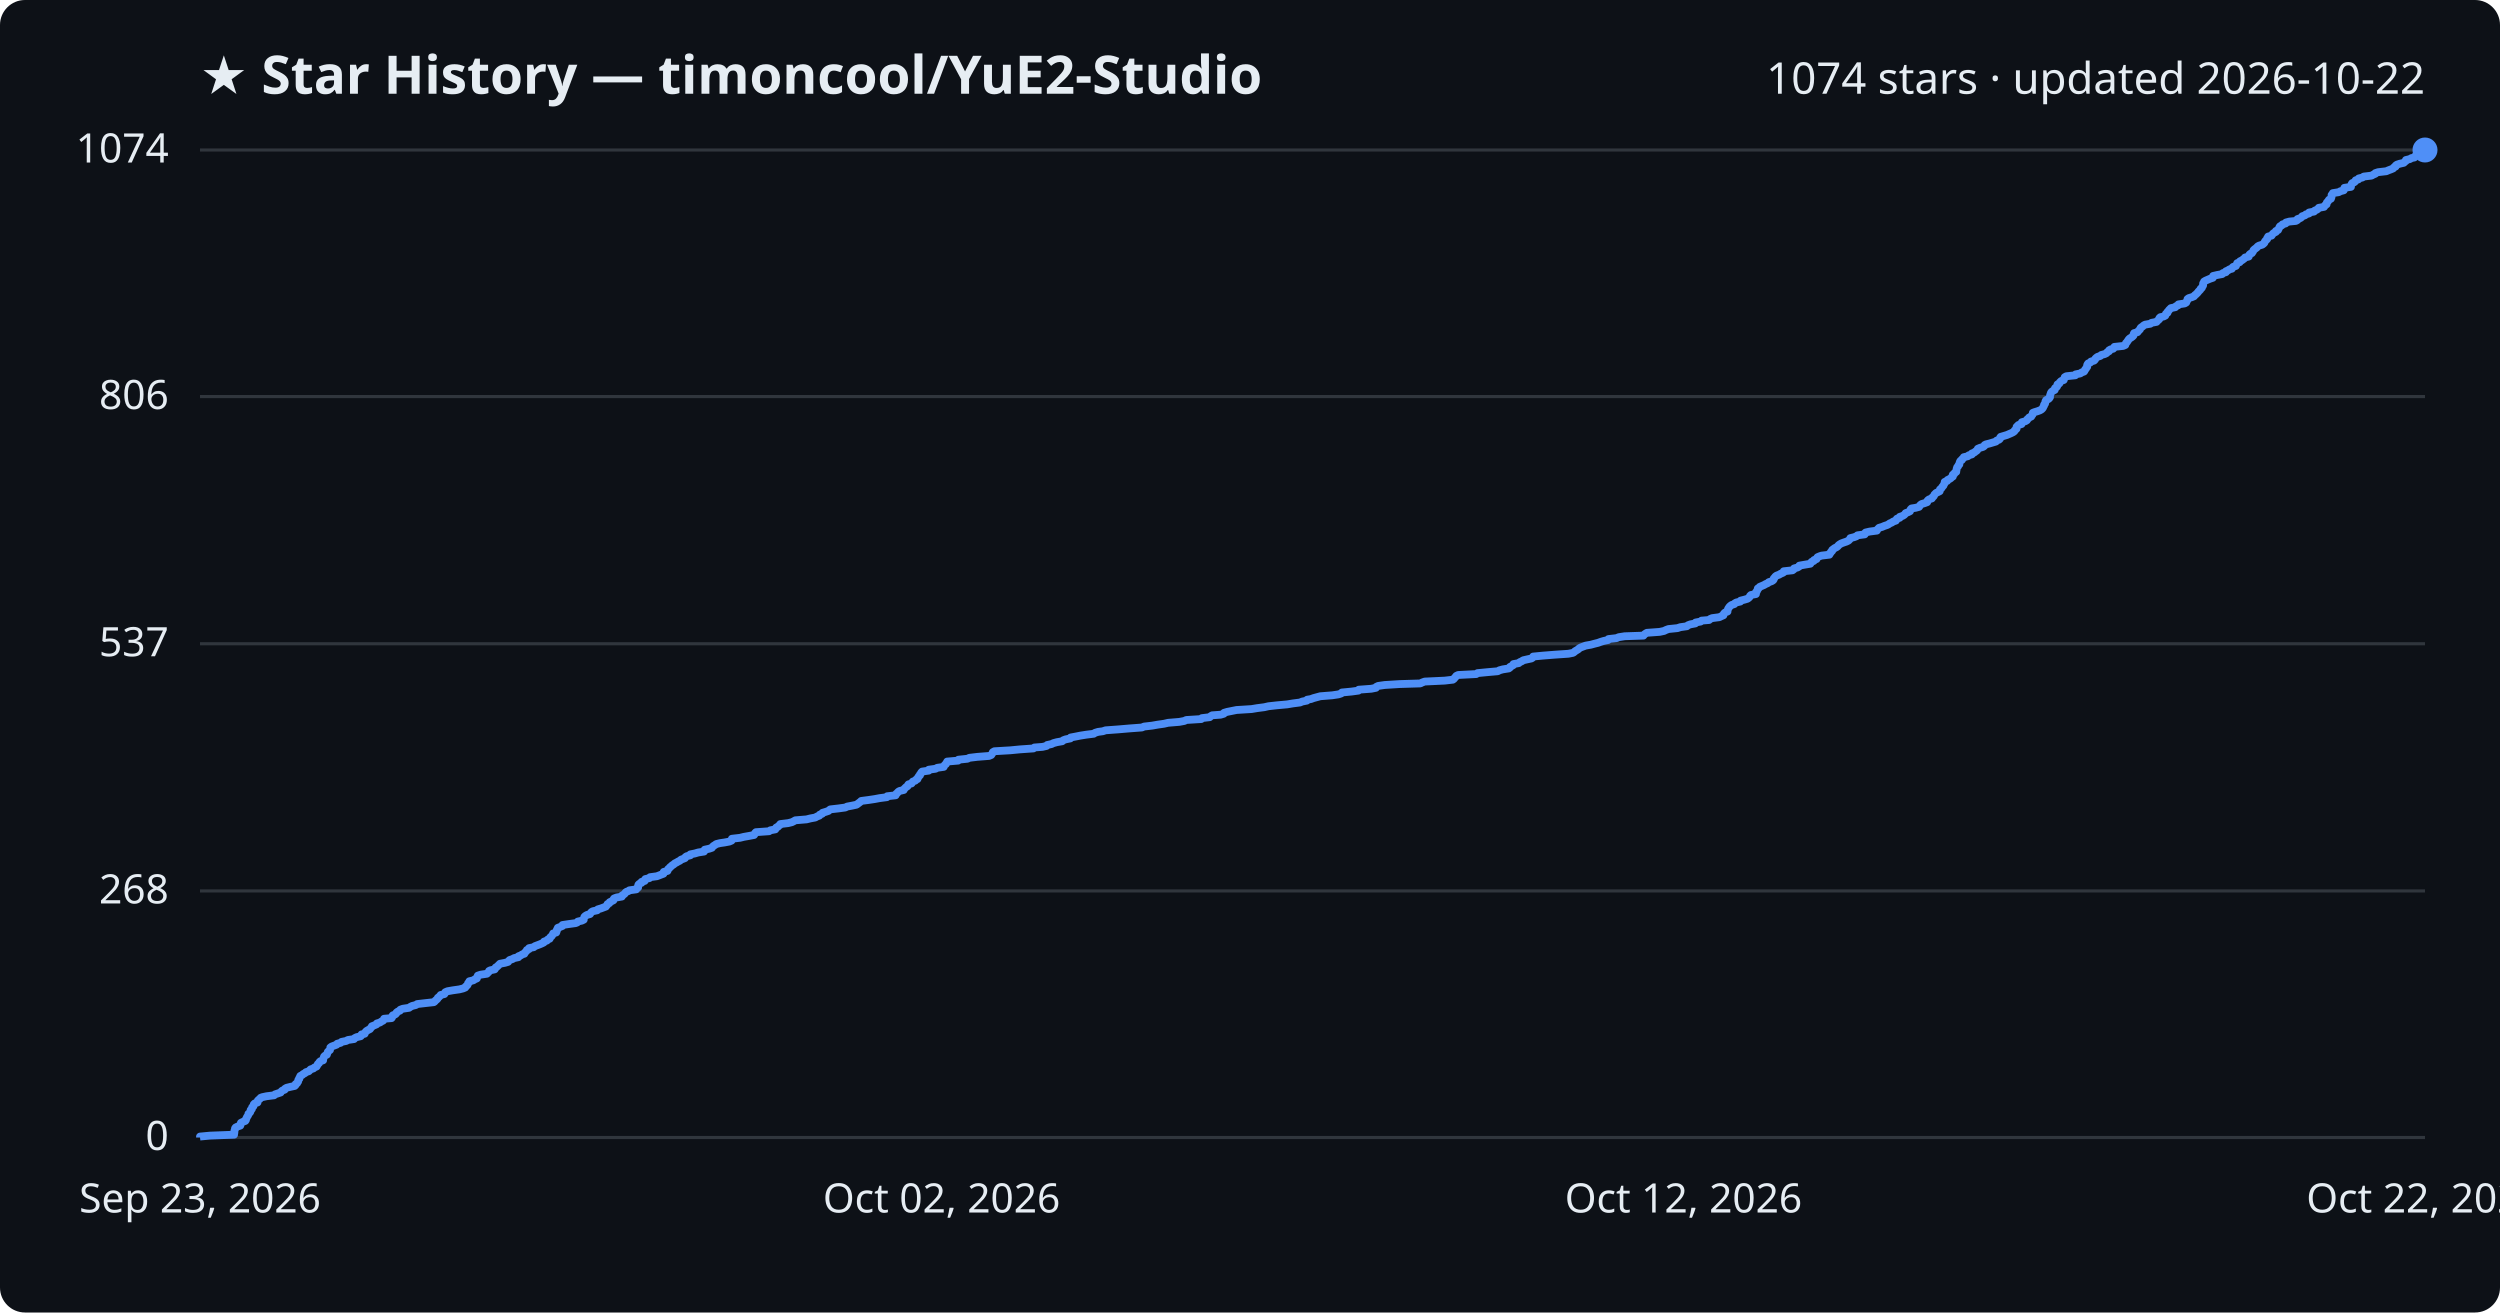
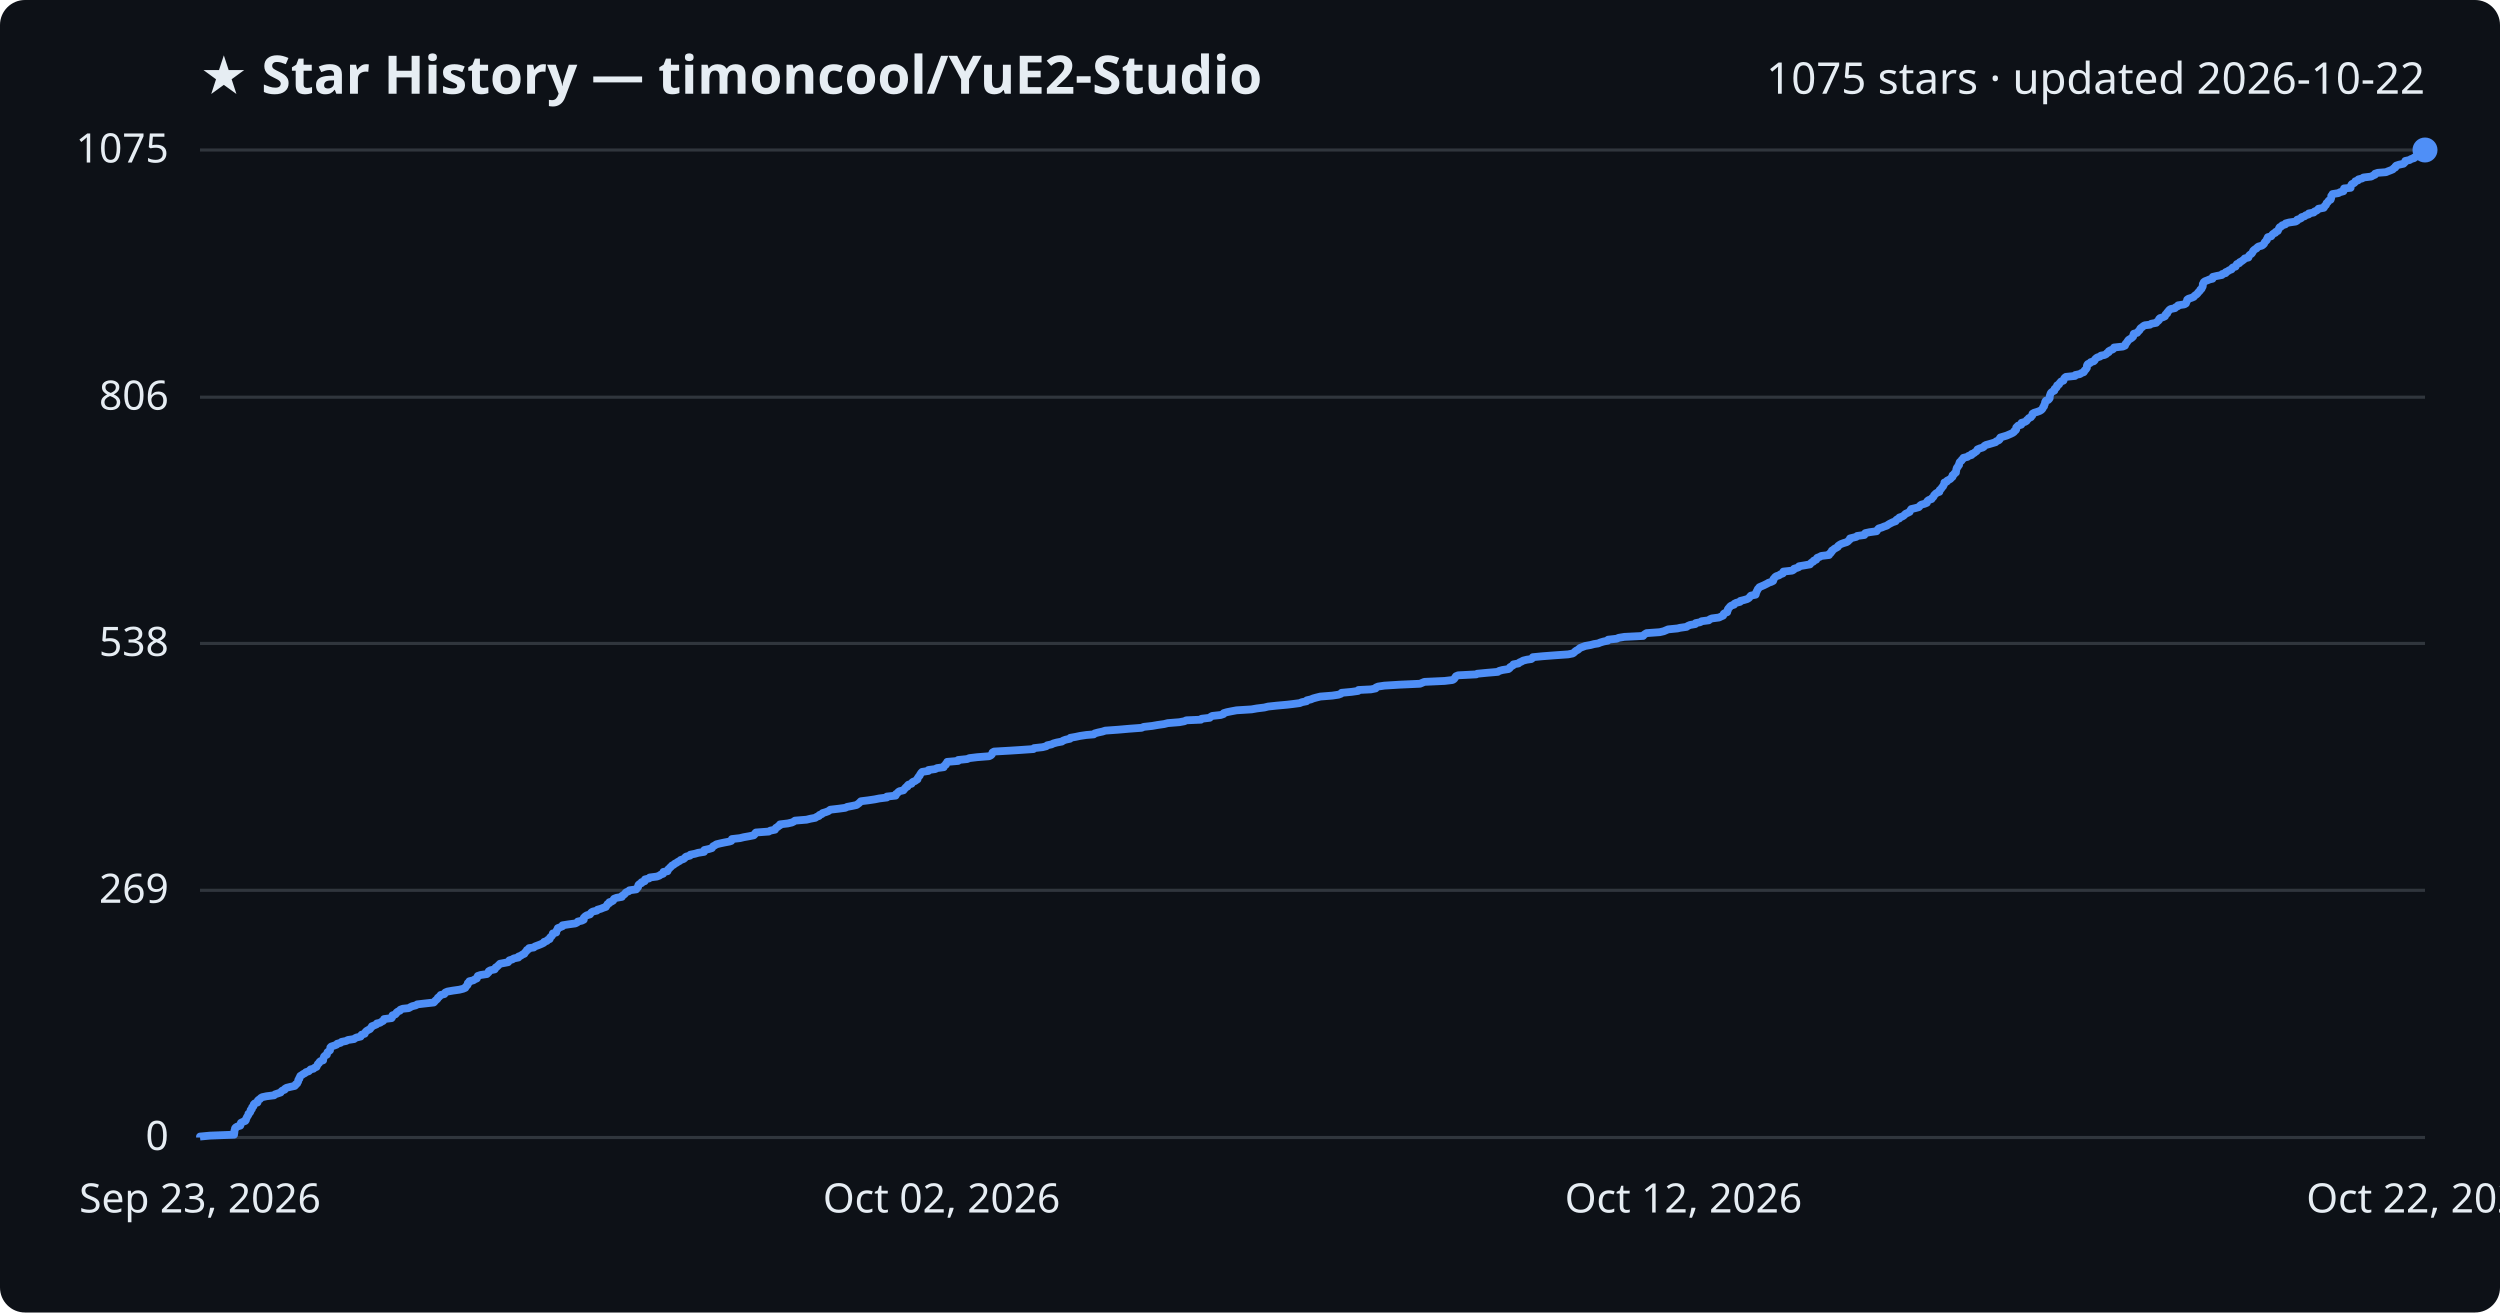
<svg xmlns="http://www.w3.org/2000/svg" viewBox="0 0 800 420" font-family="Segoe UI, sans-serif">
  <rect width="800" height="420" fill="#0d1117" rx="8" />
  <text x="64" y="30" fill="#e6edf3" font-size="17" font-weight="700">★ Star History — timoncool/YuE2-Studio</text>
-   <text x="776" y="30" fill="#e6edf3" font-size="14" text-anchor="end">1074 stars · updated 2026-10-22</text>
+   <text x="776" y="30" fill="#e6edf3" font-size="14" text-anchor="end">1075 stars · updated 2026-10-22</text>
  <line x1="64" y1="364.0" x2="776" y2="364.0" stroke="#30363d" stroke-width="1" />
  <text x="54" y="368.0" fill="#e6edf3" font-size="13" text-anchor="end">0</text>
-   <line x1="64" y1="285.1" x2="776" y2="285.1" stroke="#30363d" stroke-width="1" />
-   <text x="54" y="289.1" fill="#e6edf3" font-size="13" text-anchor="end">268</text>
-   <line x1="64" y1="206.0" x2="776" y2="206.0" stroke="#30363d" stroke-width="1" />
-   <text x="54" y="210.0" fill="#e6edf3" font-size="13" text-anchor="end">537</text>
-   <line x1="64" y1="126.9" x2="776" y2="126.9" stroke="#30363d" stroke-width="1" />
-   <text x="54" y="130.9" fill="#e6edf3" font-size="13" text-anchor="end">806</text>
+   <line x1="64" y1="284.9" x2="776" y2="284.9" stroke="#30363d" stroke-width="1" />
+   <text x="54" y="288.9" fill="#e6edf3" font-size="13" text-anchor="end">269</text>
+   <line x1="64" y1="205.9" x2="776" y2="205.9" stroke="#30363d" stroke-width="1" />
+   <text x="54" y="209.9" fill="#e6edf3" font-size="13" text-anchor="end">538</text>
+   <line x1="64" y1="127.1" x2="776" y2="127.1" stroke="#30363d" stroke-width="1" />
+   <text x="54" y="131.1" fill="#e6edf3" font-size="13" text-anchor="end">806</text>
  <line x1="64" y1="48.0" x2="776" y2="48.0" stroke="#30363d" stroke-width="1" />
-   <text x="54" y="52.0" fill="#e6edf3" font-size="13" text-anchor="end">1074</text>
-   <path d="M64.0,364.0 L64.0,363.7 L67.2,363.4 L74.9,363.1 L74.9,362.8 L75.0,362.5 L75.0,362.2 L75.0,361.9 L75.1,361.6 L75.2,361.4 L75.2,361.1 L75.4,360.8 L76.0,360.5 L76.9,360.2 L77.0,359.9 L77.0,359.6 L77.1,359.3 L77.7,359.0 L78.5,358.7 L78.7,358.4 L78.7,358.1 L78.9,357.8 L79.0,357.5 L79.2,357.2 L79.4,356.9 L79.5,356.6 L79.5,356.4 L79.9,356.1 L80.1,355.8 L80.2,355.5 L80.2,355.2 L80.6,354.9 L80.6,354.6 L80.7,354.3 L81.1,354.0 L81.2,353.7 L81.2,353.4 L81.5,353.1 L82.4,352.8 L82.4,352.5 L82.5,352.2 L82.8,351.9 L83.2,351.6 L83.4,351.3 L83.9,351.1 L85.3,350.8 L87.7,350.5 L88.0,350.2 L88.9,349.9 L89.8,349.6 L90.0,349.3 L90.3,349.0 L91.1,348.7 L91.2,348.4 L91.7,348.1 L92.9,347.8 L94.3,347.5 L94.6,347.2 L94.6,346.9 L95.1,346.6 L95.2,346.3 L95.4,346.1 L95.4,345.8 L95.5,345.5 L95.8,345.2 L95.8,344.9 L96.0,344.6 L96.1,344.3 L96.7,344.0 L97.0,343.7 L97.6,343.4 L97.9,343.1 L98.8,342.8 L99.1,342.5 L99.4,342.2 L100.3,341.9 L100.6,341.6 L101.3,341.3 L101.4,341.1 L101.6,340.8 L101.7,340.5 L102.1,340.2 L102.2,339.9 L102.5,339.6 L103.4,339.3 L103.4,339.0 L103.5,338.7 L103.6,338.4 L103.7,338.1 L104.0,337.8 L104.6,337.5 L104.7,337.2 L104.8,336.9 L104.9,336.6 L105.2,336.3 L105.6,336.0 L105.6,335.8 L105.7,335.5 L105.7,335.2 L106.1,334.9 L106.9,334.6 L107.7,334.3 L107.9,334.0 L109.0,333.7 L109.3,333.4 L110.8,333.1 L111.3,332.8 L113.3,332.5 L113.5,332.2 L114.1,331.9 L115.4,331.6 L115.7,331.3 L115.7,331.0 L116.7,330.8 L116.8,330.5 L117.0,330.2 L117.3,329.9 L117.8,329.6 L118.4,329.3 L118.6,329.0 L118.9,328.7 L119.0,328.4 L119.8,328.1 L120.5,327.8 L120.6,327.5 L121.6,327.2 L122.0,326.9 L122.6,326.6 L122.8,326.3 L122.9,326.0 L125.3,325.8 L125.5,325.5 L125.5,325.2 L125.7,324.9 L126.5,324.6 L126.8,324.3 L126.9,324.0 L127.3,323.7 L128.0,323.4 L128.1,323.1 L128.9,322.8 L130.9,322.5 L131.3,322.2 L131.9,321.9 L133.1,321.6 L133.5,321.3 L136.1,321.0 L138.8,320.7 L139.1,320.5 L139.3,320.2 L139.7,319.9 L140.0,319.6 L140.1,319.3 L140.5,319.0 L140.8,318.7 L141.0,318.4 L142.2,318.1 L142.4,317.8 L142.5,317.5 L143.2,317.2 L144.9,316.9 L147.0,316.6 L148.2,316.3 L148.9,316.0 L149.0,315.7 L149.3,315.5 L149.6,315.2 L149.7,314.9 L149.8,314.6 L150.2,314.3 L150.2,314.0 L151.5,313.7 L151.9,313.4 L152.6,313.1 L152.6,312.8 L152.8,312.5 L152.9,312.2 L153.8,311.9 L155.8,311.6 L156.1,311.3 L156.4,311.0 L156.5,310.7 L156.9,310.5 L158.3,310.2 L158.5,309.9 L158.6,309.6 L159.1,309.3 L159.4,309.0 L159.7,308.7 L160.0,308.4 L161.6,308.1 L162.6,307.8 L162.8,307.5 L163.1,307.2 L164.0,306.9 L164.5,306.6 L165.9,306.3 L165.9,306.0 L166.7,305.7 L167.1,305.4 L167.8,305.2 L167.9,304.9 L168.2,304.6 L168.5,304.3 L168.6,304.0 L169.3,303.7 L169.3,303.4 L170.8,303.1 L171.1,302.8 L171.9,302.5 L172.7,302.2 L173.4,301.9 L174.0,301.6 L174.1,301.3 L175.0,301.0 L175.2,300.7 L175.9,300.4 L175.9,300.2 L176.1,299.9 L176.5,299.6 L176.7,299.3 L176.9,299.0 L177.0,298.7 L178.0,298.4 L178.1,298.1 L178.2,297.8 L178.2,297.5 L178.5,297.2 L178.5,296.9 L179.3,296.6 L180.0,296.3 L180.0,296.0 L182.0,295.7 L184.2,295.4 L184.7,295.2 L184.9,294.9 L186.2,294.6 L186.8,294.3 L186.8,294.0 L186.9,293.7 L187.0,293.4 L187.3,293.1 L187.8,292.8 L188.8,292.5 L189.0,292.2 L189.2,291.9 L189.7,291.6 L191.1,291.3 L191.3,291.0 L192.3,290.7 L193.1,290.4 L193.9,290.1 L194.0,289.9 L194.3,289.6 L194.4,289.3 L195.0,289.0 L195.1,288.7 L195.7,288.4 L196.3,288.1 L196.3,287.8 L196.5,287.5 L197.3,287.2 L199.0,286.9 L199.0,286.6 L199.5,286.3 L199.9,286.0 L200.1,285.7 L200.4,285.4 L201.2,285.1 L201.4,284.9 L203.6,284.6 L203.7,284.3 L204.2,284.0 L204.2,283.7 L204.2,283.4 L204.3,283.1 L204.6,282.8 L205.3,282.5 L205.3,282.2 L206.3,281.9 L206.3,281.6 L206.5,281.3 L207.8,281.0 L208.0,280.7 L210.2,280.4 L211.0,280.1 L211.5,279.9 L212.3,279.6 L212.3,279.3 L212.4,279.0 L213.6,278.7 L213.7,278.4 L213.8,278.1 L214.2,277.8 L214.4,277.5 L214.8,277.2 L215.1,276.9 L215.6,276.6 L215.9,276.3 L216.5,276.0 L217.0,275.7 L217.6,275.4 L217.9,275.1 L218.7,274.8 L219.2,274.6 L219.3,274.3 L219.7,274.0 L220.9,273.7 L220.9,273.4 L222.4,273.1 L223.4,272.8 L225.3,272.5 L225.4,272.2 L225.5,271.9 L226.9,271.6 L227.8,271.3 L228.0,271.0 L228.3,270.7 L228.8,270.4 L229.2,270.1 L230.4,269.8 L231.8,269.6 L233.4,269.3 L234.1,269.0 L234.1,268.7 L234.2,268.4 L236.8,268.1 L238.0,267.8 L239.7,267.5 L241.3,267.2 L241.5,266.9 L241.6,266.6 L241.9,266.3 L246.1,266.0 L246.5,265.7 L248.1,265.4 L248.2,265.1 L248.4,264.8 L248.9,264.6 L249.1,264.3 L249.6,264.0 L249.7,263.7 L252.2,263.4 L253.4,263.1 L254.0,262.8 L254.5,262.5 L258.1,262.2 L259.3,261.9 L260.9,261.6 L261.4,261.3 L262.2,261.0 L262.3,260.7 L263.1,260.4 L263.2,260.1 L264.2,259.8 L265.1,259.5 L265.3,259.3 L265.7,259.0 L268.3,258.7 L270.5,258.4 L271.1,258.1 L272.7,257.8 L274.1,257.5 L274.5,257.2 L274.9,256.9 L275.3,256.6 L275.6,256.3 L277.9,256.0 L279.9,255.7 L281.5,255.4 L283.8,255.1 L283.9,254.8 L286.6,254.5 L286.7,254.3 L286.8,254.0 L287.2,253.7 L287.4,253.4 L287.9,253.1 L289.2,252.8 L289.3,252.5 L289.6,252.2 L289.9,251.9 L290.4,251.6 L290.5,251.3 L290.7,251.0 L291.7,250.7 L291.9,250.4 L292.1,250.1 L292.9,249.8 L293.1,249.5 L293.6,249.3 L293.6,249.0 L293.9,248.7 L294.0,248.4 L294.4,248.1 L294.4,247.8 L294.7,247.5 L294.8,247.2 L295.1,246.9 L297.2,246.6 L297.2,246.3 L299.4,246.0 L299.9,245.7 L302.0,245.4 L302.1,245.1 L302.3,244.8 L302.7,244.5 L302.8,244.2 L303.0,244.0 L303.1,243.7 L306.6,243.4 L306.7,243.1 L309.6,242.8 L310.2,242.5 L312.7,242.2 L316.5,241.9 L317.2,241.6 L317.4,241.3 L317.6,241.0 L317.7,240.7 L318.2,240.4 L323.3,240.1 L326.4,239.8 L330.7,239.5 L331.0,239.2 L333.6,239.0 L334.9,238.7 L335.1,238.4 L336.5,238.1 L337.1,237.8 L338.2,237.5 L339.9,237.2 L340.2,236.9 L341.0,236.6 L342.5,236.3 L342.6,236.0 L344.2,235.7 L345.7,235.4 L347.6,235.1 L350.0,234.8 L350.4,234.5 L351.4,234.2 L352.9,234.0 L353.8,233.7 L357.9,233.4 L361.4,233.1 L365.4,232.8 L366.1,232.5 L368.7,232.2 L370.4,231.9 L372.5,231.6 L373.8,231.3 L377.4,231.0 L379.0,230.7 L379.6,230.4 L384.4,230.1 L384.6,229.8 L387.1,229.5 L387.4,229.2 L387.9,228.9 L390.6,228.7 L391.6,228.4 L391.7,228.1 L392.7,227.8 L394.2,227.5 L395.7,227.2 L400.5,226.9 L402.3,226.6 L404.6,226.3 L405.9,226.0 L408.6,225.7 L411.9,225.4 L413.7,225.1 L416.0,224.8 L416.7,224.5 L418.2,224.2 L418.3,223.9 L419.5,223.7 L420.3,223.4 L421.4,223.1 L422.5,222.8 L426.3,222.5 L428.3,222.2 L429.2,221.9 L429.4,221.6 L432.5,221.3 L434.7,221.0 L434.8,220.7 L438.8,220.4 L440.3,220.1 L440.4,219.8 L441.0,219.5 L443.1,219.2 L447.9,218.9 L454.5,218.7 L455.1,218.4 L455.9,218.1 L462.3,217.8 L464.9,217.5 L465.3,217.2 L465.5,216.9 L465.8,216.6 L466.0,216.3 L466.6,216.0 L472.4,215.7 L472.8,215.4 L475.9,215.1 L479.3,214.8 L479.8,214.5 L480.9,214.2 L482.8,213.9 L483.2,213.6 L483.2,213.4 L483.8,213.1 L484.3,212.8 L484.3,212.5 L486.0,212.2 L486.3,211.9 L487.0,211.6 L487.4,211.3 L488.7,211.0 L490.1,210.7 L490.5,210.4 L490.6,210.1 L493.7,209.8 L497.5,209.5 L501.9,209.2 L503.4,208.9 L503.8,208.6 L504.0,208.4 L504.5,208.1 L505.0,207.8 L505.3,207.5 L505.8,207.2 L506.6,206.9 L507.4,206.6 L509.1,206.3 L510.2,206.0 L511.4,205.7 L512.2,205.4 L513.2,205.1 L514.6,204.8 L514.7,204.5 L517.3,204.2 L518.0,203.9 L519.9,203.6 L525.9,203.4 L526.1,203.1 L526.5,202.8 L527.0,202.5 L531.1,202.2 L532.5,201.9 L533.1,201.6 L533.9,201.3 L536.8,201.0 L537.7,200.7 L539.8,200.4 L540.1,200.1 L540.9,199.8 L542.5,199.5 L542.6,199.2 L544.2,198.9 L544.5,198.6 L546.9,198.4 L547.2,198.1 L547.9,197.8 L550.2,197.5 L550.8,197.2 L551.5,196.9 L551.5,196.6 L551.7,196.3 L552.0,196.0 L552.8,195.7 L552.8,195.4 L552.9,195.1 L553.0,194.8 L553.2,194.5 L553.4,194.2 L553.7,193.9 L554.1,193.6 L555.0,193.3 L555.1,193.1 L555.6,192.8 L556.9,192.5 L557.0,192.2 L558.2,191.9 L559.2,191.6 L559.6,191.3 L559.9,191.0 L560.0,190.7 L560.3,190.4 L561.9,190.1 L561.9,189.8 L561.9,189.5 L562.2,189.2 L562.3,188.9 L562.5,188.6 L562.5,188.3 L562.9,188.1 L563.1,187.8 L563.8,187.5 L564.5,187.2 L565.0,186.9 L565.7,186.6 L566.0,186.3 L566.9,186.0 L567.4,185.7 L567.6,185.4 L567.6,185.1 L567.9,184.8 L568.1,184.5 L568.5,184.2 L569.3,183.9 L569.8,183.6 L570.5,183.3 L570.8,183.1 L570.8,182.8 L573.6,182.5 L574.0,182.2 L574.1,181.9 L575.2,181.6 L575.7,181.3 L575.8,181.0 L577.5,180.7 L579.3,180.4 L579.5,180.1 L579.7,179.8 L580.4,179.5 L580.5,179.2 L581.3,178.9 L581.4,178.6 L581.6,178.3 L582.3,178.0 L582.9,177.8 L585.4,177.5 L585.4,177.2 L585.8,176.9 L585.9,176.6 L586.3,176.3 L586.3,176.0 L586.7,175.7 L587.1,175.4 L587.7,175.1 L588.1,174.8 L588.3,174.5 L588.7,174.2 L589.2,173.9 L590.0,173.6 L590.9,173.3 L591.5,173.0 L591.7,172.8 L592.0,172.5 L592.1,172.2 L593.3,171.9 L594.1,171.6 L594.4,171.3 L596.7,171.0 L596.7,170.7 L597.0,170.4 L598.3,170.1 L600.6,169.8 L600.7,169.5 L601.0,169.2 L601.3,168.9 L602.3,168.6 L603.0,168.3 L603.9,168.0 L604.3,167.8 L604.7,167.5 L605.4,167.2 L605.8,166.9 L606.7,166.6 L606.8,166.3 L607.0,166.0 L607.9,165.7 L607.9,165.4 L608.8,165.1 L609.3,164.8 L609.6,164.5 L609.8,164.2 L610.6,163.9 L611.2,163.6 L611.3,163.3 L611.4,163.0 L611.7,162.7 L613.0,162.5 L614.1,162.2 L614.3,161.9 L614.5,161.6 L614.9,161.3 L615.9,161.0 L616.7,160.7 L616.7,160.4 L616.9,160.1 L617.3,159.8 L618.2,159.5 L618.3,159.2 L618.7,158.9 L618.9,158.6 L619.0,158.3 L619.3,158.0 L619.6,157.7 L620.1,157.5 L620.7,157.2 L620.7,156.9 L620.8,156.6 L621.2,156.3 L621.4,156.0 L621.6,155.7 L621.9,155.4 L622.0,155.1 L622.2,154.8 L622.3,154.5 L622.3,154.2 L623.1,153.9 L623.2,153.6 L623.8,153.3 L624.3,153.0 L624.5,152.7 L624.9,152.5 L624.9,152.2 L624.9,151.9 L625.4,151.6 L625.5,151.3 L626.0,151.0 L626.0,150.7 L626.1,150.4 L626.1,150.1 L626.2,149.8 L626.3,149.5 L626.6,149.2 L626.7,148.9 L627.0,148.6 L627.0,148.3 L627.1,148.0 L627.2,147.7 L627.4,147.4 L627.8,147.2 L627.9,146.9 L628.3,146.6 L628.4,146.3 L629.7,146.0 L630.0,145.7 L631.0,145.4 L631.0,145.1 L631.8,144.8 L632.1,144.5 L632.6,144.2 L632.8,143.9 L632.9,143.6 L633.6,143.3 L634.6,143.0 L635.0,142.7 L635.1,142.4 L635.5,142.2 L636.7,141.9 L637.7,141.6 L638.7,141.3 L638.9,141.0 L639.7,140.7 L640.0,140.4 L640.0,140.1 L640.2,139.8 L641.2,139.5 L642.2,139.2 L642.9,138.9 L643.6,138.6 L644.2,138.3 L644.6,138.0 L644.7,137.7 L645.1,137.4 L645.3,137.2 L645.3,136.9 L645.3,136.6 L645.6,136.3 L645.9,136.0 L646.9,135.7 L646.9,135.4 L647.0,135.1 L648.1,134.8 L648.6,134.5 L648.7,134.2 L649.1,133.9 L649.3,133.6 L650.0,133.3 L650.1,133.0 L650.4,132.7 L650.5,132.4 L650.5,132.1 L651.0,131.9 L652.0,131.6 L652.8,131.3 L653.3,131.0 L653.6,130.7 L653.8,130.4 L653.9,130.1 L654.1,129.8 L654.1,129.5 L654.4,129.2 L654.5,128.9 L654.5,128.6 L654.6,128.3 L654.8,128.0 L655.5,127.7 L655.8,127.4 L656.0,127.1 L656.0,126.9 L656.0,126.6 L656.1,126.3 L656.2,126.0 L656.3,125.7 L656.5,125.4 L656.9,125.1 L657.5,124.8 L657.5,124.5 L657.6,124.2 L658.1,123.9 L658.3,123.6 L658.3,123.3 L658.4,123.0 L659.0,122.7 L659.1,122.4 L659.4,122.1 L659.6,121.9 L660.4,121.6 L660.5,121.3 L660.6,121.0 L660.7,120.7 L661.2,120.4 L664.1,120.1 L664.2,119.8 L665.7,119.5 L666.1,119.2 L666.9,118.9 L667.1,118.6 L667.2,118.3 L667.5,118.0 L667.6,117.7 L667.9,117.4 L667.9,117.1 L667.9,116.8 L668.0,116.6 L668.2,116.3 L668.9,116.0 L669.1,115.7 L670.1,115.4 L670.4,115.1 L670.5,114.8 L670.8,114.5 L671.2,114.2 L672.1,113.9 L672.4,113.6 L673.5,113.3 L674.1,113.0 L674.3,112.7 L674.9,112.4 L674.9,112.1 L675.4,111.8 L676.2,111.6 L676.5,111.3 L676.6,111.0 L679.4,110.7 L680.1,110.4 L680.2,110.1 L680.3,109.8 L680.6,109.5 L680.8,109.2 L681.0,108.9 L681.2,108.6 L681.5,108.3 L682.0,108.0 L682.4,107.7 L682.7,107.4 L682.7,107.1 L682.8,106.8 L682.9,106.6 L684.0,106.3 L684.2,106.0 L684.5,105.7 L684.8,105.4 L684.9,105.1 L685.1,104.8 L685.6,104.5 L685.9,104.2 L686.4,103.9 L688.1,103.6 L688.5,103.3 L690.1,103.0 L690.3,102.7 L690.7,102.4 L691.0,102.1 L691.0,101.8 L691.3,101.5 L692.3,101.3 L692.9,101.0 L693.0,100.7 L693.1,100.4 L693.6,100.1 L693.6,99.8 L693.9,99.5 L694.1,99.2 L694.4,98.9 L694.7,98.6 L696.1,98.3 L696.3,98.0 L697.0,97.7 L697.1,97.4 L699.1,97.1 L699.6,96.8 L699.7,96.5 L699.8,96.3 L700.0,96.0 L700.0,95.7 L700.4,95.4 L701.4,95.1 L702.1,94.8 L702.3,94.5 L702.7,94.2 L703.0,93.9 L703.3,93.6 L703.5,93.3 L703.8,93.0 L704.1,92.7 L704.2,92.4 L704.6,92.1 L704.7,91.8 L704.9,91.5 L705.0,91.3 L705.0,91.0 L705.0,90.7 L705.2,90.4 L705.3,90.1 L705.8,89.8 L706.5,89.5 L707.2,89.2 L708.1,88.9 L708.2,88.6 L708.2,88.3 L709.5,88.0 L711.1,87.7 L711.3,87.4 L712.3,87.1 L712.3,86.8 L713.0,86.5 L713.4,86.2 L714.2,86.0 L714.3,85.7 L714.6,85.4 L715.5,85.1 L715.6,84.8 L715.8,84.5 L715.9,84.2 L716.7,83.9 L716.8,83.6 L717.4,83.3 L717.8,83.0 L718.2,82.7 L718.4,82.4 L719.6,82.1 L719.7,81.8 L719.8,81.5 L720.1,81.2 L720.6,81.0 L720.8,80.7 L721.0,80.4 L721.1,80.1 L721.4,79.8 L721.8,79.5 L722.2,79.2 L722.4,78.9 L722.9,78.6 L723.9,78.3 L724.3,78.0 L724.6,77.7 L724.7,77.4 L724.9,77.1 L725.2,76.8 L725.5,76.5 L725.5,76.2 L725.7,76.0 L725.8,75.7 L726.9,75.4 L727.1,75.1 L727.3,74.8 L727.7,74.5 L728.3,74.2 L728.3,73.9 L729.0,73.6 L729.1,73.3 L729.3,73.0 L729.4,72.7 L729.6,72.4 L730.2,72.1 L730.4,71.8 L731.4,71.5 L731.5,71.2 L732.6,70.9 L734.7,70.7 L735.2,70.4 L735.2,70.1 L736.1,69.8 L736.5,69.5 L736.7,69.2 L737.6,68.9 L737.9,68.6 L738.9,68.3 L738.9,68.0 L740.5,67.7 L740.7,67.4 L741.4,67.1 L741.8,66.8 L742.0,66.5 L743.7,66.2 L743.9,65.9 L744.0,65.7 L744.5,65.4 L744.5,65.1 L744.6,64.8 L744.9,64.5 L745.1,64.2 L745.3,63.9 L745.9,63.6 L746.0,63.3 L746.1,63.0 L746.1,62.7 L746.1,62.4 L746.4,62.1 L746.5,61.8 L748.4,61.5 L748.9,61.2 L750.0,60.9 L750.1,60.7 L750.2,60.4 L750.2,60.1 L752.3,59.8 L752.3,59.5 L752.4,59.2 L752.5,58.9 L752.7,58.6 L753.4,58.3 L753.7,58.0 L753.8,57.7 L754.7,57.4 L754.8,57.1 L756.0,56.8 L756.4,56.5 L758.9,56.2 L759.4,55.9 L760.1,55.6 L760.1,55.4 L761.0,55.1 L763.6,54.8 L764.3,54.5 L765.1,54.2 L765.8,53.9 L766.0,53.6 L766.6,53.3 L766.6,53.0 L767.0,52.7 L767.9,52.4 L769.2,52.1 L769.5,51.8 L769.9,51.5 L769.9,51.2 L771.2,50.9 L771.6,50.6 L772.6,50.4 L772.7,50.1 L773.4,49.8 L774.3,49.5 L774.4,49.2 L774.6,48.9 L774.6,48.6 L776.0,48.3 L776.0,48.0 L776.0,48.0" fill="none" stroke="#4f8ff7" stroke-width="2.5" stroke-linejoin="round" />
+   <text x="54" y="52.0" fill="#e6edf3" font-size="13" text-anchor="end">1075</text>
+   <path d="M64.0,364.0 L64.0,363.7 L67.2,363.4 L74.9,363.1 L74.9,362.8 L75.0,362.5 L75.0,362.2 L75.0,361.9 L75.1,361.6 L75.2,361.4 L75.2,361.1 L75.4,360.8 L75.9,360.5 L76.9,360.2 L77.0,359.9 L77.0,359.6 L77.1,359.3 L77.7,359.0 L78.5,358.7 L78.7,358.4 L78.7,358.1 L78.9,357.8 L79.0,357.5 L79.2,357.2 L79.4,356.9 L79.5,356.7 L79.5,356.4 L79.9,356.1 L80.1,355.8 L80.2,355.5 L80.2,355.2 L80.6,354.9 L80.6,354.6 L80.7,354.3 L81.1,354.0 L81.2,353.7 L81.2,353.4 L81.5,353.1 L82.4,352.8 L82.4,352.5 L82.5,352.2 L82.8,351.9 L83.2,351.7 L83.4,351.4 L83.9,351.1 L85.3,350.8 L87.7,350.5 L88.0,350.2 L88.9,349.9 L89.8,349.6 L90.0,349.3 L90.3,349.0 L91.1,348.7 L91.2,348.4 L91.7,348.1 L92.9,347.8 L94.3,347.5 L94.6,347.2 L94.6,347.0 L95.1,346.7 L95.2,346.4 L95.4,346.1 L95.4,345.8 L95.5,345.5 L95.8,345.2 L95.8,344.9 L96.0,344.6 L96.1,344.3 L96.6,344.0 L97.0,343.7 L97.6,343.4 L97.9,343.1 L98.8,342.8 L99.1,342.5 L99.4,342.2 L100.3,342.0 L100.6,341.7 L101.3,341.4 L101.4,341.1 L101.6,340.8 L101.7,340.5 L102.1,340.2 L102.2,339.9 L102.5,339.6 L103.4,339.3 L103.4,339.0 L103.5,338.7 L103.6,338.4 L103.7,338.1 L104.0,337.8 L104.6,337.5 L104.6,337.3 L104.7,337.0 L104.8,336.7 L105.2,336.4 L105.6,336.1 L105.6,335.8 L105.7,335.5 L105.7,335.2 L106.0,334.9 L106.9,334.6 L107.7,334.3 L107.9,334.0 L109.0,333.7 L109.3,333.4 L110.8,333.1 L111.3,332.8 L113.3,332.5 L113.5,332.3 L114.1,332.0 L115.4,331.7 L115.6,331.4 L115.7,331.1 L116.7,330.8 L116.8,330.5 L117.0,330.2 L117.3,329.9 L117.8,329.6 L118.4,329.3 L118.6,329.0 L118.9,328.7 L119.0,328.4 L119.8,328.1 L120.5,327.8 L120.6,327.5 L121.6,327.3 L122.0,327.0 L122.6,326.7 L122.8,326.4 L122.9,326.1 L125.3,325.8 L125.5,325.5 L125.5,325.2 L125.6,324.9 L126.5,324.6 L126.8,324.3 L126.9,324.0 L127.3,323.7 L128.0,323.4 L128.1,323.1 L128.9,322.8 L130.8,322.6 L131.3,322.3 L131.9,322.0 L133.1,321.7 L133.5,321.4 L136.1,321.1 L138.8,320.8 L139.1,320.5 L139.3,320.2 L139.7,319.9 L140.0,319.6 L140.1,319.3 L140.5,319.0 L140.8,318.7 L141.0,318.4 L142.2,318.1 L142.4,317.8 L142.5,317.6 L143.2,317.3 L144.9,317.0 L147.0,316.7 L148.2,316.4 L148.9,316.1 L149.0,315.8 L149.3,315.5 L149.6,315.2 L149.7,314.9 L149.7,314.6 L150.2,314.3 L150.2,314.0 L151.5,313.7 L151.9,313.4 L152.6,313.1 L152.6,312.9 L152.8,312.6 L152.9,312.3 L153.8,312.0 L155.8,311.7 L156.1,311.4 L156.4,311.1 L156.4,310.8 L156.9,310.5 L158.3,310.2 L158.5,309.9 L158.6,309.6 L159.1,309.3 L159.4,309.0 L159.7,308.7 L160.0,308.4 L161.6,308.1 L162.6,307.9 L162.8,307.6 L163.0,307.3 L164.0,307.0 L164.4,306.7 L165.9,306.4 L165.9,306.1 L166.7,305.8 L167.1,305.5 L167.8,305.2 L167.9,304.9 L168.2,304.6 L168.5,304.3 L168.6,304.0 L169.2,303.7 L169.3,303.4 L170.8,303.2 L171.1,302.9 L171.9,302.6 L172.7,302.3 L173.4,302.0 L174.0,301.7 L174.1,301.4 L175.0,301.1 L175.2,300.8 L175.9,300.5 L175.9,300.2 L176.1,299.9 L176.5,299.6 L176.7,299.3 L176.9,299.0 L176.9,298.7 L178.0,298.4 L178.0,298.2 L178.1,297.9 L178.2,297.6 L178.5,297.3 L178.5,297.0 L179.3,296.7 L180.0,296.4 L180.0,296.1 L181.9,295.8 L184.1,295.5 L184.7,295.2 L184.9,294.9 L186.2,294.6 L186.8,294.3 L186.8,294.0 L186.8,293.7 L187.0,293.5 L187.3,293.2 L187.8,292.9 L188.8,292.6 L189.0,292.3 L189.2,292.0 L189.7,291.7 L191.0,291.4 L191.2,291.1 L192.3,290.8 L193.0,290.5 L193.9,290.2 L194.0,289.9 L194.3,289.6 L194.4,289.3 L195.0,289.0 L195.0,288.7 L195.7,288.5 L196.2,288.2 L196.3,287.9 L196.5,287.6 L197.3,287.3 L199.0,287.0 L199.0,286.7 L199.5,286.4 L199.9,286.1 L200.1,285.8 L200.4,285.5 L201.2,285.2 L201.4,284.9 L203.6,284.6 L203.7,284.3 L204.1,284.0 L204.2,283.8 L204.2,283.5 L204.3,283.2 L204.6,282.9 L205.3,282.6 L205.3,282.3 L206.3,282.0 L206.3,281.7 L206.4,281.4 L207.7,281.1 L207.9,280.8 L210.2,280.5 L211.0,280.2 L211.4,279.9 L212.2,279.6 L212.3,279.3 L212.3,279.0 L213.6,278.8 L213.7,278.5 L213.8,278.2 L214.2,277.9 L214.4,277.6 L214.8,277.3 L215.0,277.0 L215.6,276.7 L215.9,276.4 L216.5,276.1 L216.9,275.8 L217.5,275.5 L217.8,275.2 L218.7,274.9 L219.1,274.6 L219.3,274.3 L219.6,274.1 L220.8,273.8 L220.9,273.5 L222.4,273.2 L223.4,272.9 L225.3,272.6 L225.4,272.3 L225.4,272.0 L226.8,271.7 L227.8,271.4 L228.0,271.1 L228.2,270.8 L228.8,270.5 L229.2,270.2 L230.4,269.9 L231.8,269.6 L233.4,269.3 L234.0,269.1 L234.1,268.8 L234.2,268.5 L236.8,268.2 L238.0,267.9 L239.7,267.6 L241.2,267.3 L241.5,267.0 L241.6,266.7 L241.9,266.4 L246.0,266.1 L246.5,265.8 L248.0,265.5 L248.1,265.2 L248.3,264.9 L248.9,264.6 L249.1,264.3 L249.6,264.1 L249.6,263.8 L252.1,263.5 L253.4,263.2 L254.0,262.9 L254.4,262.6 L258.1,262.3 L259.3,262.0 L260.9,261.7 L261.3,261.4 L262.1,261.1 L262.2,260.8 L263.0,260.5 L263.2,260.2 L264.2,259.9 L265.0,259.6 L265.3,259.4 L265.7,259.1 L268.3,258.8 L270.5,258.5 L271.1,258.2 L272.7,257.9 L274.1,257.6 L274.5,257.3 L274.9,257.0 L275.2,256.7 L275.5,256.4 L277.9,256.1 L279.9,255.8 L281.4,255.5 L283.8,255.2 L283.8,254.9 L286.6,254.6 L286.7,254.4 L286.7,254.1 L287.2,253.8 L287.4,253.5 L287.8,253.2 L289.1,252.9 L289.3,252.6 L289.6,252.3 L289.8,252.0 L290.4,251.7 L290.4,251.4 L290.7,251.1 L291.7,250.8 L291.8,250.5 L292.1,250.2 L292.9,249.9 L293.1,249.7 L293.6,249.4 L293.6,249.1 L293.8,248.8 L294.0,248.5 L294.3,248.2 L294.4,247.9 L294.6,247.6 L294.8,247.3 L295.1,247.0 L297.1,246.7 L297.1,246.4 L299.3,246.1 L299.8,245.8 L302.0,245.5 L302.0,245.2 L302.3,244.9 L302.7,244.7 L302.7,244.4 L303.0,244.1 L303.1,243.8 L306.6,243.5 L306.6,243.2 L309.5,242.9 L310.2,242.6 L312.7,242.3 L316.5,242.0 L317.1,241.7 L317.4,241.4 L317.5,241.1 L317.6,240.8 L318.1,240.5 L323.3,240.2 L326.4,240.0 L330.7,239.7 L330.9,239.4 L333.6,239.1 L334.8,238.8 L335.1,238.5 L336.5,238.2 L337.1,237.9 L338.2,237.6 L339.8,237.3 L340.2,237.0 L341.0,236.7 L342.4,236.4 L342.5,236.1 L344.2,235.8 L345.6,235.5 L347.6,235.2 L350.0,235.0 L350.3,234.7 L351.4,234.4 L352.8,234.1 L353.7,233.8 L357.9,233.5 L361.3,233.2 L365.3,232.9 L366.0,232.6 L368.7,232.3 L370.4,232.0 L372.5,231.7 L373.7,231.4 L377.4,231.1 L379.0,230.8 L379.6,230.5 L384.3,230.3 L384.5,230.0 L387.1,229.7 L387.4,229.4 L387.9,229.1 L390.6,228.8 L391.5,228.5 L391.6,228.2 L392.6,227.9 L394.1,227.6 L395.7,227.3 L400.5,227.0 L402.2,226.7 L404.6,226.4 L405.8,226.1 L408.6,225.8 L411.9,225.5 L413.6,225.3 L415.9,225.0 L416.6,224.7 L418.1,224.4 L418.2,224.1 L419.5,223.8 L420.2,223.5 L421.3,223.2 L422.5,222.9 L426.3,222.6 L428.3,222.3 L429.1,222.0 L429.3,221.7 L432.5,221.4 L434.6,221.1 L434.7,220.8 L438.7,220.6 L440.2,220.3 L440.3,220.0 L441.0,219.7 L443.0,219.4 L447.8,219.1 L454.4,218.8 L455.1,218.5 L455.8,218.2 L462.3,217.9 L464.8,217.6 L465.3,217.3 L465.5,217.0 L465.7,216.7 L465.9,216.4 L466.6,216.1 L472.4,215.8 L472.7,215.6 L475.8,215.3 L479.3,215.0 L479.7,214.7 L480.8,214.4 L482.7,214.1 L483.1,213.8 L483.2,213.5 L483.7,213.2 L484.2,212.9 L484.3,212.6 L485.9,212.3 L486.2,212.0 L486.9,211.7 L487.4,211.4 L488.6,211.1 L490.0,210.9 L490.4,210.6 L490.5,210.3 L493.6,210.0 L497.5,209.7 L501.8,209.4 L503.3,209.1 L503.7,208.8 L504.0,208.5 L504.4,208.2 L505.0,207.9 L505.3,207.6 L505.7,207.3 L506.5,207.0 L507.3,206.7 L509.0,206.4 L510.1,206.1 L511.4,205.9 L512.1,205.6 L513.1,205.3 L514.5,205.0 L514.6,204.7 L517.3,204.4 L518.0,204.1 L519.8,203.8 L525.8,203.5 L526.0,203.2 L526.4,202.9 L526.9,202.6 L531.1,202.3 L532.4,202.0 L533.1,201.7 L533.8,201.4 L536.8,201.1 L537.6,200.9 L539.7,200.6 L540.1,200.3 L540.8,200.0 L542.5,199.7 L542.6,199.4 L544.1,199.1 L544.5,198.8 L546.8,198.5 L547.1,198.2 L547.8,197.9 L550.1,197.6 L550.7,197.3 L551.4,197.0 L551.5,196.7 L551.6,196.4 L551.9,196.2 L552.7,195.9 L552.7,195.6 L552.9,195.3 L552.9,195.0 L553.1,194.7 L553.4,194.4 L553.6,194.1 L554.0,193.8 L554.9,193.5 L555.0,193.2 L555.6,192.9 L556.8,192.6 L556.9,192.3 L558.1,192.0 L559.1,191.7 L559.6,191.4 L559.8,191.2 L560.0,190.9 L560.3,190.6 L561.8,190.3 L561.9,190.0 L561.9,189.7 L562.1,189.4 L562.2,189.1 L562.4,188.8 L562.5,188.5 L562.8,188.2 L563.0,187.9 L563.7,187.6 L564.4,187.3 L565.0,187.0 L565.6,186.7 L565.9,186.5 L566.8,186.2 L567.4,185.9 L567.5,185.6 L567.5,185.3 L567.8,185.0 L568.0,184.7 L568.4,184.4 L569.3,184.1 L569.7,183.8 L570.5,183.5 L570.7,183.2 L570.7,182.9 L573.5,182.6 L574.0,182.3 L574.1,182.0 L575.1,181.7 L575.6,181.5 L575.7,181.2 L577.5,180.9 L579.2,180.6 L579.4,180.3 L579.7,180.0 L580.3,179.7 L580.4,179.4 L581.2,179.1 L581.3,178.8 L581.5,178.5 L582.3,178.2 L582.8,177.9 L585.3,177.6 L585.3,177.3 L585.8,177.0 L585.8,176.8 L586.2,176.5 L586.2,176.2 L586.7,175.9 L587.0,175.6 L587.6,175.3 L588.1,175.0 L588.2,174.7 L588.6,174.4 L589.1,174.1 L589.9,173.8 L590.9,173.5 L591.4,173.2 L591.6,172.9 L592.0,172.6 L592.0,172.3 L593.2,172.0 L594.0,171.8 L594.3,171.5 L596.6,171.2 L596.6,170.9 L596.9,170.6 L598.3,170.3 L600.5,170.0 L600.7,169.7 L600.9,169.4 L601.2,169.1 L602.2,168.8 L602.9,168.5 L603.8,168.2 L604.2,167.9 L604.7,167.6 L605.3,167.3 L605.7,167.1 L606.6,166.8 L606.7,166.5 L607.0,166.2 L607.8,165.9 L607.8,165.6 L608.7,165.3 L609.2,165.0 L609.5,164.7 L609.8,164.4 L610.5,164.1 L611.1,163.8 L611.2,163.5 L611.4,163.2 L611.6,162.9 L612.9,162.6 L614.0,162.3 L614.2,162.1 L614.4,161.8 L614.8,161.5 L615.9,161.2 L616.6,160.9 L616.6,160.6 L616.8,160.3 L617.2,160.0 L618.1,159.7 L618.2,159.4 L618.6,159.1 L618.8,158.8 L618.9,158.5 L619.2,158.2 L619.5,157.9 L620.0,157.6 L620.6,157.4 L620.6,157.1 L620.7,156.8 L621.1,156.5 L621.3,156.2 L621.5,155.9 L621.8,155.6 L621.9,155.3 L622.1,155.0 L622.2,154.7 L622.2,154.4 L623.0,154.1 L623.1,153.8 L623.7,153.5 L624.2,153.2 L624.4,152.9 L624.8,152.6 L624.8,152.4 L624.8,152.1 L625.3,151.8 L625.4,151.5 L625.9,151.2 L625.9,150.9 L626.0,150.6 L626.0,150.3 L626.1,150.0 L626.2,149.7 L626.5,149.4 L626.6,149.1 L626.9,148.8 L626.9,148.5 L627.0,148.2 L627.1,147.9 L627.3,147.7 L627.7,147.4 L627.8,147.1 L628.2,146.8 L628.3,146.5 L629.6,146.2 L629.9,145.9 L630.9,145.6 L630.9,145.3 L631.7,145.0 L632.0,144.7 L632.5,144.4 L632.7,144.1 L632.8,143.8 L633.5,143.5 L634.5,143.2 L634.9,142.9 L635.0,142.7 L635.5,142.4 L636.6,142.1 L637.6,141.8 L638.6,141.5 L638.8,141.2 L639.6,140.9 L639.9,140.6 L639.9,140.3 L640.1,140.0 L641.1,139.7 L642.1,139.4 L642.8,139.1 L643.5,138.8 L644.1,138.5 L644.5,138.2 L644.6,137.9 L645.0,137.7 L645.2,137.4 L645.2,137.1 L645.2,136.8 L645.5,136.5 L645.8,136.2 L646.8,135.9 L646.8,135.6 L646.9,135.3 L648.0,135.0 L648.5,134.7 L648.6,134.4 L649.0,134.1 L649.2,133.8 L649.9,133.5 L650.0,133.2 L650.3,133.0 L650.4,132.7 L650.4,132.4 L650.9,132.1 L651.9,131.8 L652.7,131.5 L653.2,131.2 L653.5,130.9 L653.7,130.6 L653.8,130.3 L654.1,130.0 L654.1,129.7 L654.3,129.4 L654.4,129.1 L654.4,128.8 L654.5,128.5 L654.7,128.2 L655.4,128.0 L655.7,127.7 L655.9,127.4 L655.9,127.1 L655.9,126.8 L656.0,126.5 L656.1,126.2 L656.2,125.9 L656.4,125.6 L656.8,125.3 L657.4,125.0 L657.4,124.7 L657.5,124.4 L658.0,124.1 L658.2,123.8 L658.2,123.5 L658.3,123.3 L658.9,123.0 L659.0,122.7 L659.3,122.4 L659.5,122.1 L660.3,121.8 L660.4,121.5 L660.5,121.2 L660.7,120.9 L661.1,120.6 L664.0,120.3 L664.1,120.0 L665.6,119.7 L666.0,119.4 L666.8,119.1 L667.0,118.8 L667.1,118.5 L667.4,118.3 L667.6,118.0 L667.8,117.7 L667.8,117.4 L667.8,117.1 L667.9,116.8 L668.1,116.5 L668.8,116.2 L669.0,115.9 L670.0,115.6 L670.3,115.3 L670.4,115.0 L670.7,114.7 L671.1,114.4 L672.0,114.1 L672.3,113.8 L673.4,113.6 L674.0,113.3 L674.2,113.0 L674.8,112.7 L674.8,112.4 L675.3,112.1 L676.1,111.8 L676.4,111.5 L676.5,111.2 L679.3,110.9 L680.0,110.6 L680.1,110.3 L680.2,110.0 L680.5,109.7 L680.7,109.4 L680.9,109.1 L681.1,108.8 L681.4,108.6 L681.9,108.3 L682.3,108.0 L682.6,107.7 L682.6,107.4 L682.7,107.1 L682.8,106.8 L683.9,106.5 L684.1,106.2 L684.4,105.9 L684.7,105.6 L684.8,105.3 L685.0,105.0 L685.5,104.7 L685.8,104.4 L686.3,104.1 L688.0,103.9 L688.4,103.6 L690.0,103.3 L690.2,103.0 L690.6,102.7 L690.9,102.4 L690.9,102.1 L691.2,101.8 L692.2,101.5 L692.8,101.2 L692.9,100.9 L693.0,100.6 L693.5,100.3 L693.5,100.0 L693.8,99.7 L694.0,99.4 L694.3,99.1 L694.6,98.9 L696.0,98.6 L696.2,98.3 L696.9,98.0 L697.0,97.7 L699.0,97.4 L699.5,97.1 L699.6,96.8 L699.7,96.5 L699.9,96.2 L699.9,95.9 L700.3,95.6 L701.3,95.3 L702.0,95.0 L702.2,94.7 L702.6,94.4 L702.9,94.2 L703.2,93.9 L703.4,93.6 L703.7,93.3 L704.0,93.0 L704.1,92.7 L704.5,92.4 L704.6,92.1 L704.8,91.8 L704.9,91.5 L704.9,91.2 L704.9,90.9 L705.1,90.6 L705.2,90.3 L705.6,90.0 L706.4,89.7 L707.1,89.4 L708.0,89.2 L708.1,88.9 L708.1,88.6 L709.4,88.3 L711.0,88.0 L711.1,87.7 L712.2,87.4 L712.2,87.1 L712.9,86.8 L713.3,86.5 L714.1,86.2 L714.2,85.9 L714.5,85.6 L715.4,85.3 L715.5,85.0 L715.7,84.7 L715.8,84.5 L716.6,84.2 L716.7,83.9 L717.3,83.6 L717.7,83.3 L718.1,83.0 L718.3,82.7 L719.5,82.4 L719.6,82.1 L719.7,81.8 L720.0,81.5 L720.5,81.2 L720.7,80.9 L720.9,80.6 L721.0,80.3 L721.3,80.0 L721.7,79.7 L722.1,79.5 L722.3,79.2 L722.7,78.9 L723.8,78.6 L724.2,78.3 L724.5,78.0 L724.6,77.7 L724.8,77.4 L725.1,77.1 L725.4,76.8 L725.4,76.5 L725.6,76.2 L725.7,75.9 L726.8,75.6 L727.0,75.3 L727.2,75.0 L727.6,74.7 L728.1,74.5 L728.2,74.2 L728.9,73.9 L729.0,73.6 L729.2,73.3 L729.3,73.0 L729.5,72.7 L730.1,72.4 L730.3,72.1 L731.3,71.8 L731.4,71.5 L732.5,71.2 L734.6,70.9 L735.1,70.6 L735.1,70.3 L736.0,70.0 L736.4,69.8 L736.5,69.5 L737.5,69.2 L737.8,68.9 L738.8,68.6 L738.8,68.3 L740.4,68.0 L740.6,67.7 L741.3,67.4 L741.7,67.1 L741.9,66.8 L743.6,66.5 L743.8,66.2 L743.9,65.9 L744.3,65.6 L744.4,65.3 L744.5,65.0 L744.8,64.8 L745.0,64.5 L745.2,64.2 L745.8,63.9 L745.9,63.6 L746.0,63.3 L746.0,63.0 L746.0,62.7 L746.3,62.4 L746.4,62.1 L748.3,61.8 L748.8,61.5 L749.9,61.2 L750.0,60.9 L750.0,60.6 L750.1,60.3 L752.2,60.1 L752.2,59.8 L752.3,59.5 L752.4,59.2 L752.6,58.9 L753.3,58.6 L753.6,58.3 L753.7,58.0 L754.6,57.7 L754.7,57.4 L755.9,57.1 L756.3,56.8 L758.8,56.5 L759.3,56.2 L760.0,55.9 L760.0,55.6 L760.9,55.3 L763.5,55.1 L764.2,54.8 L765.0,54.5 L765.7,54.2 L765.9,53.9 L766.5,53.6 L766.5,53.3 L766.8,53.0 L767.7,52.7 L769.1,52.4 L769.4,52.1 L769.7,51.8 L769.7,51.5 L771.1,51.2 L771.5,50.9 L772.5,50.6 L772.5,50.4 L773.3,50.1 L774.2,49.8 L774.3,49.5 L774.4,49.2 L774.5,48.9 L775.9,48.6 L775.9,48.3 L776.0,48.0 L776.0,48.0" fill="none" stroke="#4f8ff7" stroke-width="2.5" stroke-linejoin="round" />
  <circle cx="776.0" cy="48.0" r="4" fill="#4f8ff7" />
  <text x="64.0" y="388" fill="#e6edf3" font-size="13" text-anchor="middle">Sep 23, 2026</text>
  <text x="301.3" y="388" fill="#e6edf3" font-size="13" text-anchor="middle">Oct 02, 2026</text>
  <text x="538.7" y="388" fill="#e6edf3" font-size="13" text-anchor="middle">Oct 12, 2026</text>
  <text x="776.0" y="388" fill="#e6edf3" font-size="13" text-anchor="middle">Oct 22, 2026</text>
</svg>
